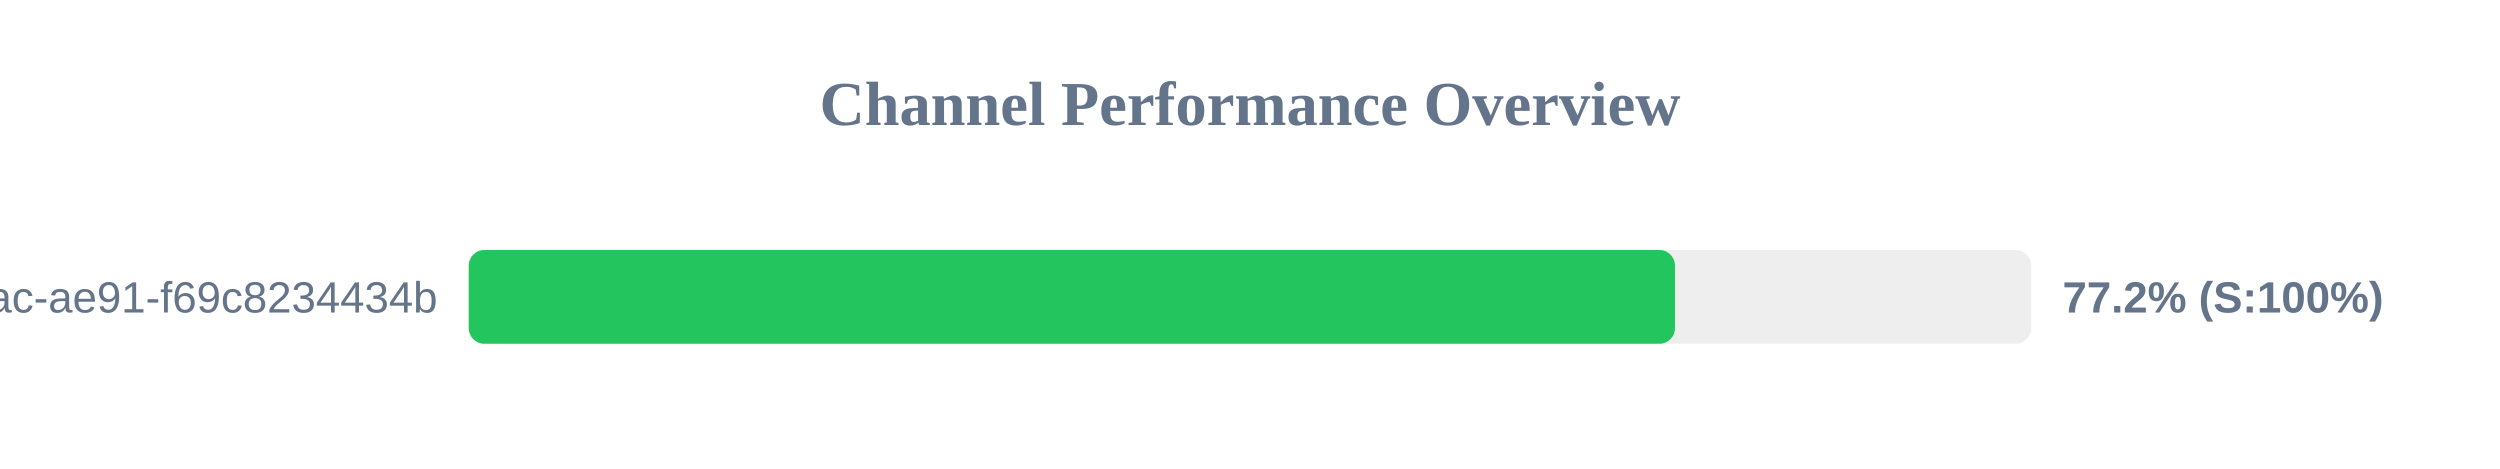
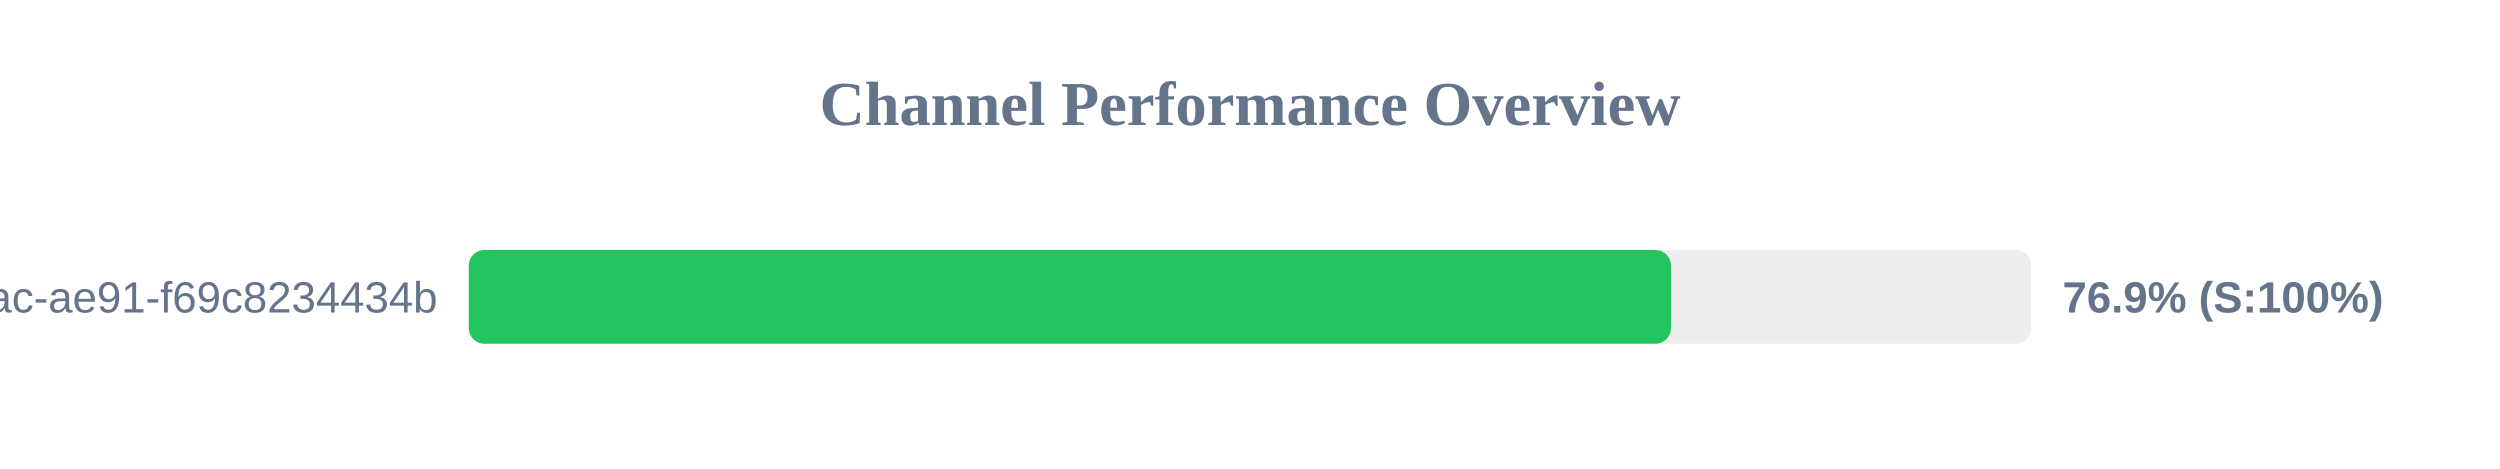
<svg xmlns="http://www.w3.org/2000/svg" width="800" height="150" version="1.1">
  <style>
        .row { font: 14px Arial; fill: #64748b; }
        .score { font: bold 14px Arial; fill: #64748b; }
    </style>
  <text x="400" y="40" text-anchor="middle" font-size="20px" font-weight="bold" fill="#64748b">Channel Performance Overview</text>
  <rect x="150" y="80" width="500" height="30" fill="#eee" rx="5" />
-   <rect x="150" y="80" width="386.0" height="30" fill="#22c55e" rx="5" />
+   <rect x="150" y="80" width="384.7" height="30" fill="#22c55e" rx="5" />
  <text x="140" y="100" text-anchor="end" class="row">?uuid=942b9cb8-92fa-46ac-ae91-f69c8234434b</text>
-   <text x="660" y="100" text-anchor="start" class="score">77.2% (S:100%)</text>
+   <text x="660" y="100" text-anchor="start" class="score">76.9% (S:100%)</text>
</svg>
